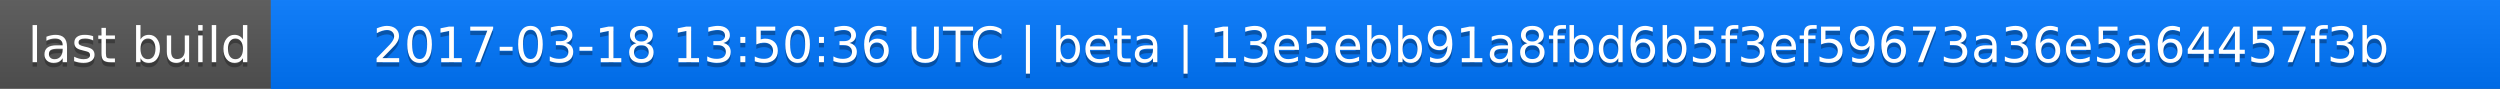
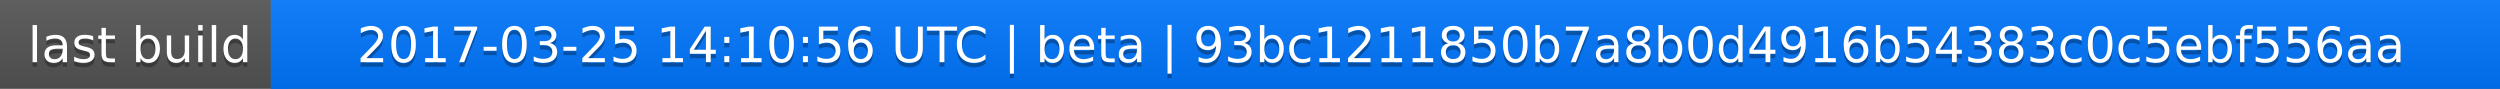
<svg xmlns="http://www.w3.org/2000/svg" width="563" height="20">
  <linearGradient id="a" x2="0" y2="100%">
    <stop offset="0" stop-color="#bbb" stop-opacity=".1" />
    <stop offset="1" stop-opacity=".1" />
  </linearGradient>
  <rect rx="0" width="563" height="20" fill="#555" />
  <rect rx="0" x="61" width="502" height="20" fill="#07f" />
  <path fill="#07f" d="M61 0h4v20h-4z" />
  <rect rx="0" width="563" height="20" fill="url(#a)" />
  <g fill="#fff" text-anchor="middle" font-family="DejaVu Sans,Verdana,Geneva,sans-serif" font-size="11">
    <text x="31.5" y="15" fill="#010101" fill-opacity=".3">last build</text>
    <text x="31.5" y="14">last build</text>
-     <text x="311" y="15" fill="#010101" fill-opacity=".3">2017-03-18 13:50:36 UTC | beta | 13e5ebb91a8fbd6b5f3ef59673a36e5a64457f3b</text>
-     <text x="311" y="14">2017-03-18 13:50:36 UTC | beta | 13e5ebb91a8fbd6b5f3ef59673a36e5a64457f3b</text>
+     <text x="311" y="15" fill="#010101" fill-opacity=".3">2017-03-25 14:10:56 UTC | beta | 93bc1211850b7a8b0d4916b54383c0c5ebf556aa</text>
+     <text x="311" y="14">2017-03-25 14:10:56 UTC | beta | 93bc1211850b7a8b0d4916b54383c0c5ebf556aa</text>
  </g>
</svg>
